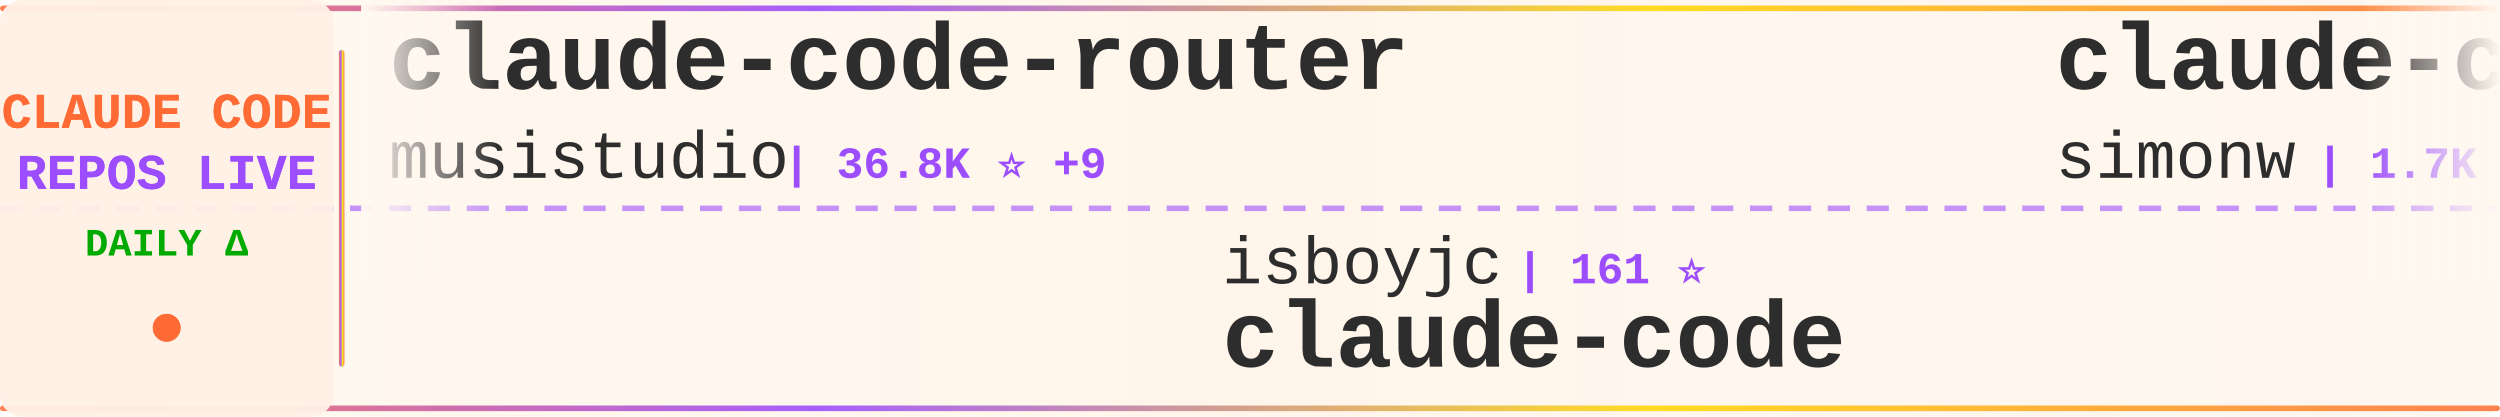
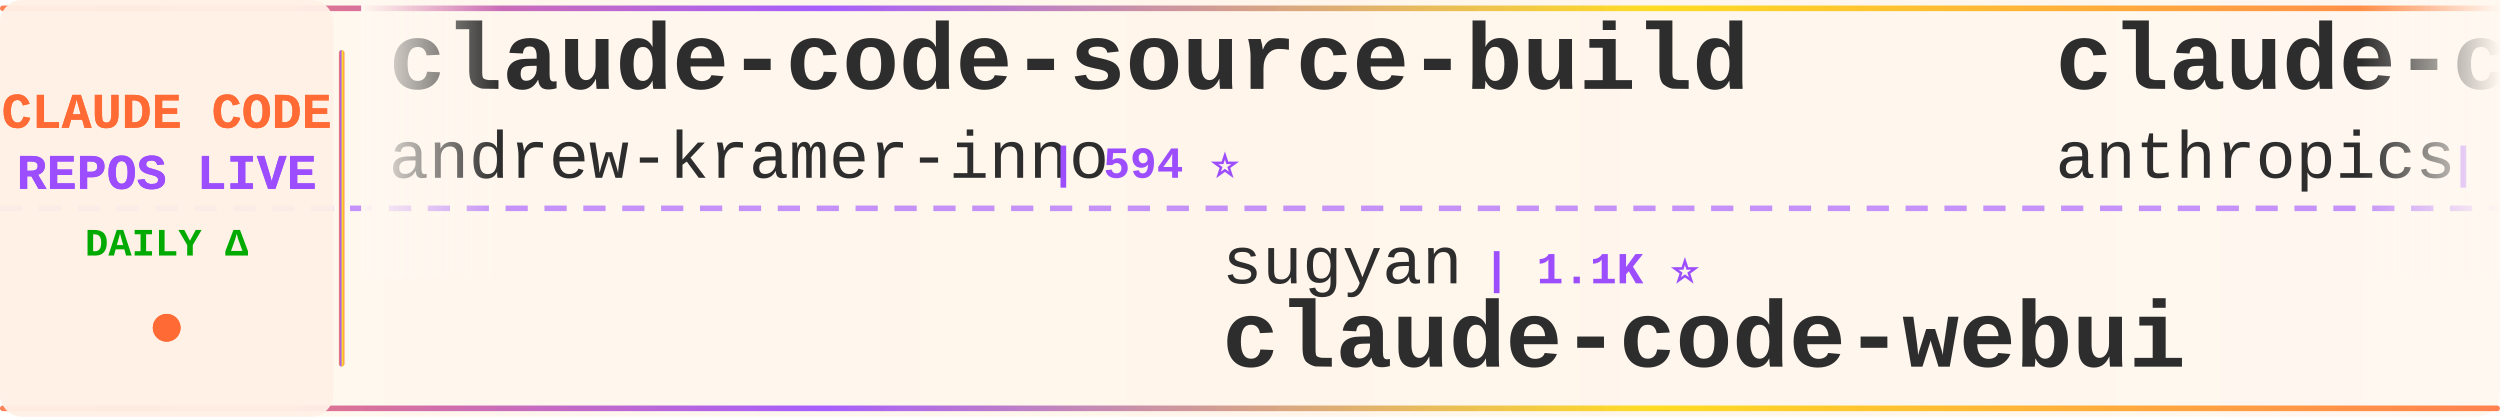
<svg xmlns="http://www.w3.org/2000/svg" width="900" height="150">
  <defs>
    <linearGradient id="tickerBg" x1="0%" y1="0%" x2="100%" y2="0%">
      <stop offset="0%" style="stop-color:#fff8f0;stop-opacity:0.98" />
      <stop offset="50%" style="stop-color:#fff5eb;stop-opacity:1" />
      <stop offset="100%" style="stop-color:#fff8f0;stop-opacity:0.98" />
    </linearGradient>
    <linearGradient id="borderGrad" x1="0%" y1="0%" x2="100%" y2="0%">
      <stop offset="0%" style="stop-color:#FF6B35;stop-opacity:0.85">
        <animate attributeName="stop-opacity" values="0.85;1;0.85" dur="2s" repeatCount="indefinite" />
      </stop>
      <stop offset="33%" style="stop-color:#9C4EFF;stop-opacity:0.9">
        <animate attributeName="stop-opacity" values="0.9;1;0.9" dur="2.2s" repeatCount="indefinite" />
      </stop>
      <stop offset="66%" style="stop-color:#FFD700;stop-opacity:0.85">
        <animate attributeName="stop-opacity" values="0.85;1;0.85" dur="1.8s" repeatCount="indefinite" />
      </stop>
      <stop offset="100%" style="stop-color:#FF6B35;stop-opacity:0.85">
        <animate attributeName="stop-opacity" values="0.85;1;0.85" dur="2s" repeatCount="indefinite" />
      </stop>
    </linearGradient>
    <filter id="textGlow">
      <feGaussianBlur stdDeviation="0.15" result="coloredBlur" />
      <feMerge>
        <feMergeNode in="coloredBlur" />
        <feMergeNode in="SourceGraphic" />
      </feMerge>
    </filter>
    <filter id="metricGlow">
      <feGaussianBlur stdDeviation="0.2" result="coloredBlur" />
      <feMerge>
        <feMergeNode in="coloredBlur" />
        <feMergeNode in="SourceGraphic" />
      </feMerge>
    </filter>
    <linearGradient id="leftFade" x1="0%" y1="0%" x2="100%" y2="0%">
      <stop offset="0%" style="stop-color:#fff8f0;stop-opacity:1" />
      <stop offset="100%" style="stop-color:#fff8f0;stop-opacity:0" />
    </linearGradient>
    <linearGradient id="rightFade" x1="0%" y1="0%" x2="100%" y2="0%">
      <stop offset="0%" style="stop-color:#fff8f0;stop-opacity:0" />
      <stop offset="100%" style="stop-color:#fff8f0;stop-opacity:1" />
    </linearGradient>
  </defs>
  <rect width="900" height="150" fill="url(#tickerBg)" rx="8" />
  <rect x="0" y="2" width="900" height="2" fill="url(#borderGrad)" rx="1" />
  <rect x="0" y="146" width="900" height="2" fill="url(#borderGrad)" rx="1" />
  <line x1="0" y1="75" x2="900" y2="75" stroke="#9C4EFF" stroke-width="2" stroke-dasharray="8 6" opacity="0.6" />
  <rect x="0" y="0" width="120" height="150" fill="#fff0e6" opacity="0.95" rx="8" />
  <text x="60" y="46" font-family="'Courier New', monospace" font-size="18" font-weight="bold" fill="#FF6B35" text-anchor="middle" filter="url(#textGlow)">
    CLAUDE CODE
  </text>
  <text x="60" y="68" font-family="'Courier New', monospace" font-size="18" font-weight="bold" fill="#9C4EFF" text-anchor="middle" filter="url(#textGlow)">
    REPOS LIVE
  </text>
  <text x="60" y="92" font-family="'Courier New', monospace" font-size="14" font-weight="bold" fill="#00aa00" text-anchor="middle">
    DAILY Δ
  </text>
  <circle cx="60" cy="118" r="5" fill="#FF6B35" filter="url(#metricGlow)">
    <animate attributeName="r" values="4;6;4" dur="1.5s" repeatCount="indefinite" />
    <animate attributeName="opacity" values="0.6;1;0.6" dur="1.5s" repeatCount="indefinite" />
  </circle>
  <rect x="122" y="18" width="2" height="114" fill="url(#borderGrad)" rx="1" />
  <clipPath id="tickerClip">
    <rect x="130" y="0" width="770" height="150" />
  </clipPath>
  <g clip-path="url(#tickerClip)">
    <g id="tickerItems">
      <animateTransform attributeName="transform" attributeType="XML" type="translate" from="0 0" to="-3000 0" dur="54s" repeatCount="indefinite" />
      <g transform="translate(0, 0)">
-         <text x="140" y="32" font-family="'Courier New', monospace" font-size="34" font-weight="bold" fill="#2d2d2d">claude-code-router</text>
-         <text x="140" y="64" font-family="'Courier New', monospace" font-size="24" font-weight="normal" fill="#2d2d2d" opacity="1.0">musistudio</text>
-         <text x="282" y="64" font-family="'Courier New', monospace" font-size="16" font-weight="bold" fill="#9C4EFF"> | 36.8K ⭐ +9</text>
+         <text x="140" y="32" font-family="'Courier New', monospace" font-size="34" font-weight="bold" fill="#2d2d2d">claude-code-source-build</text>
+         <text x="140" y="64" font-family="'Courier New', monospace" font-size="24" font-weight="normal" fill="#2d2d2d" opacity="1.0">andrew-kramer-inno</text>
+         <text x="378" y="64" font-family="'Courier New', monospace" font-size="16" font-weight="bold" fill="#9C4EFF"> | 594 ⭐</text>
      </g>
      <g transform="translate(300, 0)">
-         <text x="140" y="102" font-family="'Courier New', monospace" font-size="24" font-weight="normal" fill="#2d2d2d" opacity="1.0">isboyjc</text>
-         <text x="246" y="102" font-family="'Courier New', monospace" font-size="16" font-weight="bold" fill="#9C4EFF"> | 161 ⭐</text>
+         <text x="140" y="102" font-family="'Courier New', monospace" font-size="24" font-weight="normal" fill="#2d2d2d" opacity="1.0">sugyan</text>
+         <text x="234" y="102" font-family="'Courier New', monospace" font-size="16" font-weight="bold" fill="#9C4EFF"> | 1.1K ⭐</text>
+         <text x="140" y="132" font-family="'Courier New', monospace" font-size="34" font-weight="bold" fill="#2d2d2d">claude-code-webui</text>
+       </g>
+       <g transform="translate(600, 0)">
+         <text x="140" y="32" font-family="'Courier New', monospace" font-size="34" font-weight="bold" fill="#2d2d2d">claude-code</text>
+         <text x="140" y="64" font-family="'Courier New', monospace" font-size="24" font-weight="normal" fill="#2d2d2d" opacity="1.0">anthropics</text>
+         <text x="282" y="64" font-family="'Courier New', monospace" font-size="16" font-weight="bold" fill="#9C4EFF"> | 142.5K ⭐ +93</text>
+       </g>
+       <g transform="translate(900, 0)">
+         <text x="140" y="102" font-family="'Courier New', monospace" font-size="24" font-weight="normal" fill="#2d2d2d" opacity="1.0">KPR111</text>
+         <text x="234" y="102" font-family="'Courier New', monospace" font-size="16" font-weight="bold" fill="#9C4EFF"> | 18 ⭐</text>
+         <text x="140" y="132" font-family="'Courier New', monospace" font-size="34" font-weight="bold" fill="#2d2d2d">Claude-Code</text>
+       </g>
+       <g transform="translate(1200, 0)">
+         <text x="140" y="32" font-family="'Courier New', monospace" font-size="34" font-weight="bold" fill="#2d2d2d">claude-code</text>
+         <text x="140" y="64" font-family="'Courier New', monospace" font-size="24" font-weight="normal" fill="#2d2d2d" opacity="1.0">RishabhK103</text>
+         <text x="294" y="64" font-family="'Courier New', monospace" font-size="16" font-weight="bold" fill="#9C4EFF"> | 106 ⭐</text>
+       </g>
+       <g transform="translate(1500, 0)">
+         <text x="140" y="102" font-family="'Courier New', monospace" font-size="24" font-weight="normal" fill="#2d2d2d" opacity="1.0">ccplugins</text>
+         <text x="270" y="102" font-family="'Courier New', monospace" font-size="16" font-weight="bold" fill="#9C4EFF"> | 922 ⭐</text>
+         <text x="140" y="132" font-family="'Courier New', monospace" font-size="34" font-weight="bold" fill="#2d2d2d">awesome-claude-code-plug...</text>
+       </g>
+       <g transform="translate(1800, 0)">
+         <text x="140" y="32" font-family="'Courier New', monospace" font-size="34" font-weight="bold" fill="#2d2d2d">awesome-claude-code-tool...</text>
+         <text x="140" y="64" font-family="'Courier New', monospace" font-size="24" font-weight="normal" fill="#2d2d2d" opacity="1.0">rohitg00</text>
+         <text x="258" y="64" font-family="'Courier New', monospace" font-size="16" font-weight="bold" fill="#9C4EFF"> | 2.5K ⭐ +2</text>
+       </g>
+       <g transform="translate(2100, 0)">
+         <text x="140" y="102" font-family="'Courier New', monospace" font-size="24" font-weight="normal" fill="#2d2d2d" opacity="1.0">freestylefly</text>
+         <text x="306" y="102" font-family="'Courier New', monospace" font-size="16" font-weight="bold" fill="#9C4EFF"> | 128 ⭐</text>
        <text x="140" y="132" font-family="'Courier New', monospace" font-size="34" font-weight="bold" fill="#2d2d2d">claude-code</text>
      </g>
-       <g transform="translate(600, 0)">
-         <text x="140" y="32" font-family="'Courier New', monospace" font-size="34" font-weight="bold" fill="#2d2d2d">claude-code-transcripts</text>
-         <text x="140" y="64" font-family="'Courier New', monospace" font-size="24" font-weight="normal" fill="#2d2d2d" opacity="1.0">simonw</text>
-         <text x="234" y="64" font-family="'Courier New', monospace" font-size="16" font-weight="bold" fill="#9C4EFF"> | 1.7K ⭐</text>
+       <g transform="translate(2400, 0)">
+         <text x="140" y="32" font-family="'Courier New', monospace" font-size="34" font-weight="bold" fill="#2d2d2d">claude-code-templates</text>
+         <text x="140" y="64" font-family="'Courier New', monospace" font-size="24" font-weight="normal" fill="#2d2d2d" opacity="1.0">davila7</text>
+         <text x="246" y="64" font-family="'Courier New', monospace" font-size="16" font-weight="bold" fill="#9C4EFF"> | 30.3K ⭐ +6</text>
      </g>
-       <g transform="translate(900, 0)">
-         <text x="140" y="102" font-family="'Courier New', monospace" font-size="24" font-weight="normal" fill="#2d2d2d" opacity="1.0">shareAI-lab</text>
-         <text x="294" y="102" font-family="'Courier New', monospace" font-size="16" font-weight="bold" fill="#9C4EFF"> | 74.9K ⭐ +19</text>
-         <text x="140" y="132" font-family="'Courier New', monospace" font-size="34" font-weight="bold" fill="#2d2d2d">learn-claude-code</text>
-       </g>
-       <g transform="translate(1200, 0)">
-         <text x="140" y="32" font-family="'Courier New', monospace" font-size="34" font-weight="bold" fill="#2d2d2d">claude-code-tudou</text>
-         <text x="140" y="64" font-family="'Courier New', monospace" font-size="24" font-weight="normal" fill="#2d2d2d" opacity="1.0">AICoderTudou</text>
-         <text x="306" y="64" font-family="'Courier New', monospace" font-size="16" font-weight="bold" fill="#9C4EFF"> | 496 ⭐</text>
-       </g>
-       <g transform="translate(1500, 0)">
-         <text x="140" y="102" font-family="'Courier New', monospace" font-size="24" font-weight="normal" fill="#2d2d2d" opacity="1.0">mehmoodosman</text>
-         <text x="306" y="102" font-family="'Courier New', monospace" font-size="16" font-weight="bold" fill="#9C4EFF"> | 172 ⭐</text>
+       <g transform="translate(2700, 0)">
+         <text x="140" y="102" font-family="'Courier New', monospace" font-size="24" font-weight="normal" fill="#2d2d2d" opacity="1.0">VineeTagarwaL-code</text>
+         <text x="378" y="102" font-family="'Courier New', monospace" font-size="16" font-weight="bold" fill="#9C4EFF"> | 273 ⭐</text>
        <text x="140" y="132" font-family="'Courier New', monospace" font-size="34" font-weight="bold" fill="#2d2d2d">claude-code</text>
      </g>
-       <g transform="translate(1800, 0)">
-         <text x="140" y="32" font-family="'Courier New', monospace" font-size="34" font-weight="bold" fill="#2d2d2d">system_prompts_leaks</text>
-         <text x="140" y="64" font-family="'Courier New', monospace" font-size="24" font-weight="normal" fill="#2d2d2d" opacity="1.0">asgeirtj</text>
-         <text x="258" y="64" font-family="'Courier New', monospace" font-size="16" font-weight="bold" fill="#9C4EFF"> | 63.4K ⭐ +14</text>
-       </g>
-       <g transform="translate(2100, 0)">
-         <text x="140" y="102" font-family="'Courier New', monospace" font-size="24" font-weight="normal" fill="#2d2d2d" opacity="1.0">darcyegb</text>
-         <text x="258" y="102" font-family="'Courier New', monospace" font-size="16" font-weight="bold" fill="#9C4EFF"> | 760 ⭐</text>
-         <text x="140" y="132" font-family="'Courier New', monospace" font-size="34" font-weight="bold" fill="#2d2d2d">ClaudeCodeAgents</text>
-       </g>
-       <g transform="translate(2400, 0)">
-         <text x="140" y="32" font-family="'Courier New', monospace" font-size="34" font-weight="bold" fill="#2d2d2d">claude-code-source</text>
-         <text x="140" y="64" font-family="'Courier New', monospace" font-size="24" font-weight="normal" fill="#2d2d2d" opacity="1.0">hangsman</text>
-         <text x="258" y="64" font-family="'Courier New', monospace" font-size="16" font-weight="bold" fill="#9C4EFF"> | 790 ⭐</text>
-       </g>
-       <g transform="translate(2700, 0)">
-         <text x="140" y="102" font-family="'Courier New', monospace" font-size="24" font-weight="normal" fill="#2d2d2d" opacity="1.0">ChrisWiles</text>
-         <text x="282" y="102" font-family="'Courier New', monospace" font-size="16" font-weight="bold" fill="#9C4EFF"> | 6.0K ⭐</text>
-         <text x="140" y="132" font-family="'Courier New', monospace" font-size="34" font-weight="bold" fill="#2d2d2d">claude-code-showcase</text>
-       </g>
      <g transform="translate(3000, 0)">
-         <text x="140" y="32" font-family="'Courier New', monospace" font-size="34" font-weight="bold" fill="#2d2d2d">claude-code-router</text>
-         <text x="140" y="64" font-family="'Courier New', monospace" font-size="24" font-weight="normal" fill="#2d2d2d" opacity="1.0">musistudio</text>
-         <text x="282" y="64" font-family="'Courier New', monospace" font-size="16" font-weight="bold" fill="#9C4EFF"> | 36.8K ⭐ +9</text>
+         <text x="140" y="32" font-family="'Courier New', monospace" font-size="34" font-weight="bold" fill="#2d2d2d">claude-code-source-build</text>
+         <text x="140" y="64" font-family="'Courier New', monospace" font-size="24" font-weight="normal" fill="#2d2d2d" opacity="1.0">andrew-kramer-inno</text>
+         <text x="378" y="64" font-family="'Courier New', monospace" font-size="16" font-weight="bold" fill="#9C4EFF"> | 594 ⭐</text>
      </g>
      <g transform="translate(3300, 0)">
-         <text x="140" y="102" font-family="'Courier New', monospace" font-size="24" font-weight="normal" fill="#2d2d2d" opacity="1.0">isboyjc</text>
-         <text x="246" y="102" font-family="'Courier New', monospace" font-size="16" font-weight="bold" fill="#9C4EFF"> | 161 ⭐</text>
-         <text x="140" y="132" font-family="'Courier New', monospace" font-size="34" font-weight="bold" fill="#2d2d2d">claude-code</text>
+         <text x="140" y="102" font-family="'Courier New', monospace" font-size="24" font-weight="normal" fill="#2d2d2d" opacity="1.0">sugyan</text>
+         <text x="234" y="102" font-family="'Courier New', monospace" font-size="16" font-weight="bold" fill="#9C4EFF"> | 1.1K ⭐</text>
+         <text x="140" y="132" font-family="'Courier New', monospace" font-size="34" font-weight="bold" fill="#2d2d2d">claude-code-webui</text>
      </g>
      <g transform="translate(3600, 0)">
-         <text x="140" y="32" font-family="'Courier New', monospace" font-size="34" font-weight="bold" fill="#2d2d2d">claude-code-transcripts</text>
-         <text x="140" y="64" font-family="'Courier New', monospace" font-size="24" font-weight="normal" fill="#2d2d2d" opacity="1.0">simonw</text>
-         <text x="234" y="64" font-family="'Courier New', monospace" font-size="16" font-weight="bold" fill="#9C4EFF"> | 1.7K ⭐</text>
+         <text x="140" y="32" font-family="'Courier New', monospace" font-size="34" font-weight="bold" fill="#2d2d2d">claude-code</text>
+         <text x="140" y="64" font-family="'Courier New', monospace" font-size="24" font-weight="normal" fill="#2d2d2d" opacity="1.0">anthropics</text>
+         <text x="282" y="64" font-family="'Courier New', monospace" font-size="16" font-weight="bold" fill="#9C4EFF"> | 142.5K ⭐ +93</text>
      </g>
      <g transform="translate(3900, 0)">
-         <text x="140" y="102" font-family="'Courier New', monospace" font-size="24" font-weight="normal" fill="#2d2d2d" opacity="1.0">shareAI-lab</text>
-         <text x="294" y="102" font-family="'Courier New', monospace" font-size="16" font-weight="bold" fill="#9C4EFF"> | 74.9K ⭐ +19</text>
-         <text x="140" y="132" font-family="'Courier New', monospace" font-size="34" font-weight="bold" fill="#2d2d2d">learn-claude-code</text>
+         <text x="140" y="102" font-family="'Courier New', monospace" font-size="24" font-weight="normal" fill="#2d2d2d" opacity="1.0">KPR111</text>
+         <text x="234" y="102" font-family="'Courier New', monospace" font-size="16" font-weight="bold" fill="#9C4EFF"> | 18 ⭐</text>
+         <text x="140" y="132" font-family="'Courier New', monospace" font-size="34" font-weight="bold" fill="#2d2d2d">Claude-Code</text>
      </g>
    </g>
  </g>
  <rect x="130" y="0" width="50" height="100" fill="url(#leftFade)" />
  <rect x="850" y="0" width="50" height="100" fill="url(#rightFade)" />
</svg>
